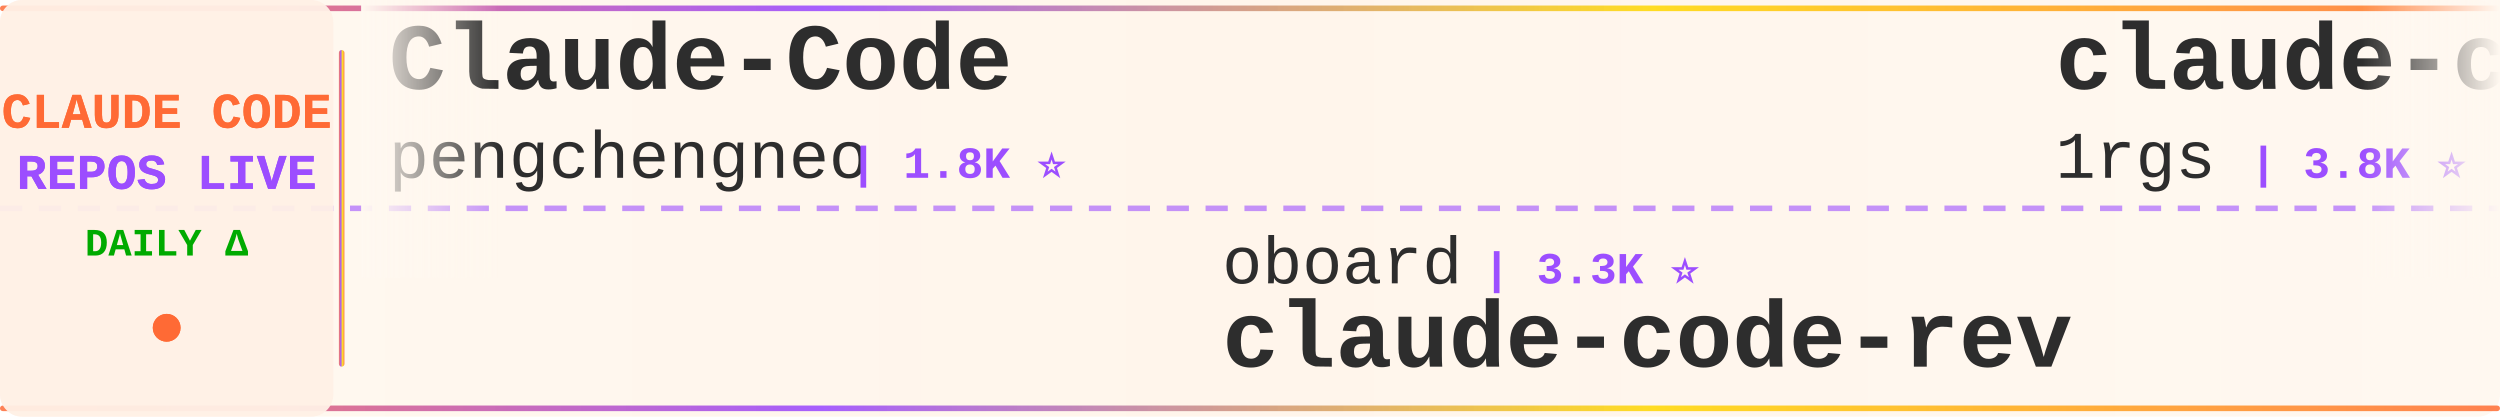
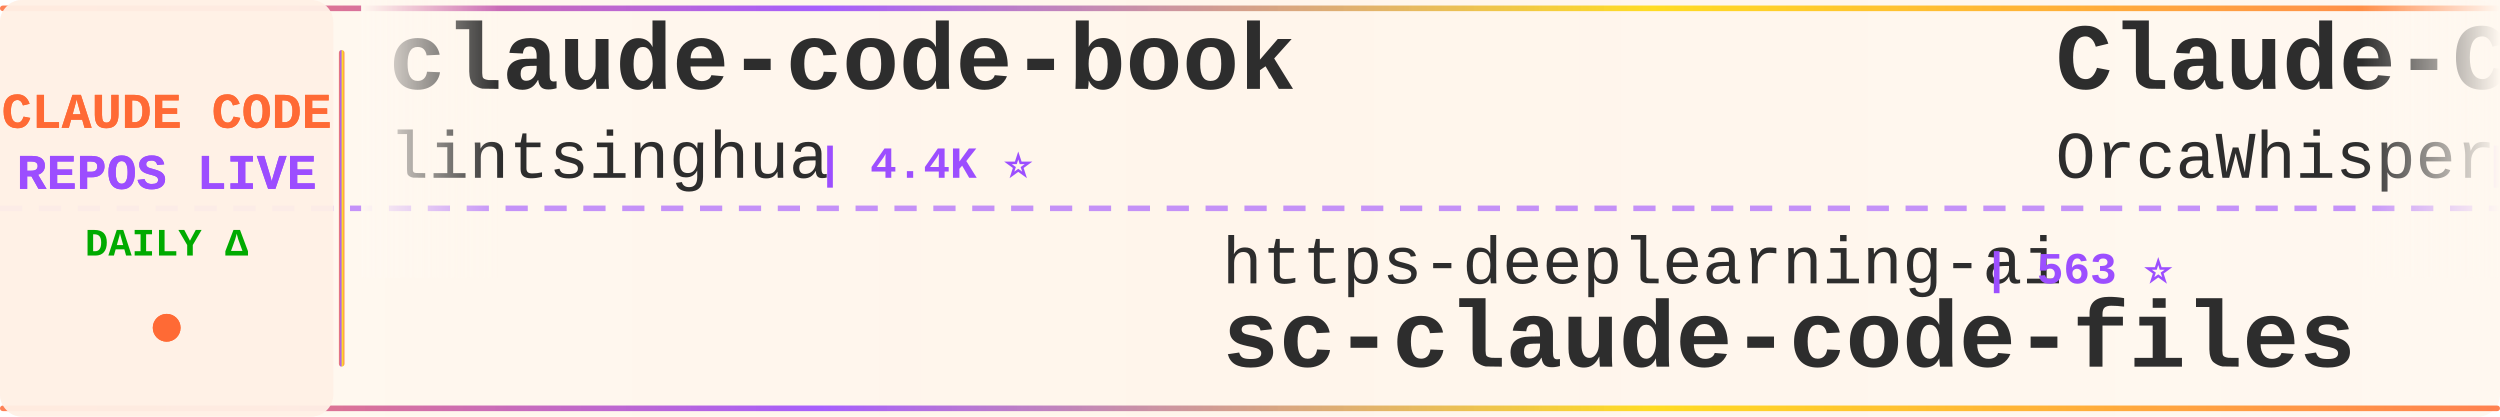
<svg xmlns="http://www.w3.org/2000/svg" width="900" height="150">
  <defs>
    <linearGradient id="tickerBg" x1="0%" y1="0%" x2="100%" y2="0%">
      <stop offset="0%" style="stop-color:#fff8f0;stop-opacity:0.98" />
      <stop offset="50%" style="stop-color:#fff5eb;stop-opacity:1" />
      <stop offset="100%" style="stop-color:#fff8f0;stop-opacity:0.98" />
    </linearGradient>
    <linearGradient id="borderGrad" x1="0%" y1="0%" x2="100%" y2="0%">
      <stop offset="0%" style="stop-color:#FF6B35;stop-opacity:0.85">
        <animate attributeName="stop-opacity" values="0.85;1;0.85" dur="2s" repeatCount="indefinite" />
      </stop>
      <stop offset="33%" style="stop-color:#9C4EFF;stop-opacity:0.9">
        <animate attributeName="stop-opacity" values="0.9;1;0.9" dur="2.2s" repeatCount="indefinite" />
      </stop>
      <stop offset="66%" style="stop-color:#FFD700;stop-opacity:0.85">
        <animate attributeName="stop-opacity" values="0.85;1;0.85" dur="1.8s" repeatCount="indefinite" />
      </stop>
      <stop offset="100%" style="stop-color:#FF6B35;stop-opacity:0.85">
        <animate attributeName="stop-opacity" values="0.85;1;0.85" dur="2s" repeatCount="indefinite" />
      </stop>
    </linearGradient>
    <filter id="textGlow">
      <feGaussianBlur stdDeviation="0.15" result="coloredBlur" />
      <feMerge>
        <feMergeNode in="coloredBlur" />
        <feMergeNode in="SourceGraphic" />
      </feMerge>
    </filter>
    <filter id="metricGlow">
      <feGaussianBlur stdDeviation="0.2" result="coloredBlur" />
      <feMerge>
        <feMergeNode in="coloredBlur" />
        <feMergeNode in="SourceGraphic" />
      </feMerge>
    </filter>
    <linearGradient id="leftFade" x1="0%" y1="0%" x2="100%" y2="0%">
      <stop offset="0%" style="stop-color:#fff8f0;stop-opacity:1" />
      <stop offset="100%" style="stop-color:#fff8f0;stop-opacity:0" />
    </linearGradient>
    <linearGradient id="rightFade" x1="0%" y1="0%" x2="100%" y2="0%">
      <stop offset="0%" style="stop-color:#fff8f0;stop-opacity:0" />
      <stop offset="100%" style="stop-color:#fff8f0;stop-opacity:1" />
    </linearGradient>
  </defs>
  <rect width="900" height="150" fill="url(#tickerBg)" rx="8" />
  <rect x="0" y="2" width="900" height="2" fill="url(#borderGrad)" rx="1" />
  <rect x="0" y="146" width="900" height="2" fill="url(#borderGrad)" rx="1" />
  <line x1="0" y1="75" x2="900" y2="75" stroke="#9C4EFF" stroke-width="2" stroke-dasharray="8 6" opacity="0.6" />
  <rect x="0" y="0" width="120" height="150" fill="#fff0e6" opacity="0.95" rx="8" />
  <text x="60" y="46" font-family="'Courier New', monospace" font-size="18" font-weight="bold" fill="#FF6B35" text-anchor="middle" filter="url(#textGlow)">
    CLAUDE CODE
  </text>
  <text x="60" y="68" font-family="'Courier New', monospace" font-size="18" font-weight="bold" fill="#9C4EFF" text-anchor="middle" filter="url(#textGlow)">
    REPOS LIVE
  </text>
  <text x="60" y="92" font-family="'Courier New', monospace" font-size="14" font-weight="bold" fill="#00aa00" text-anchor="middle">
    DAILY Δ
  </text>
  <circle cx="60" cy="118" r="5" fill="#FF6B35" filter="url(#metricGlow)">
    <animate attributeName="r" values="4;6;4" dur="1.5s" repeatCount="indefinite" />
    <animate attributeName="opacity" values="0.6;1;0.6" dur="1.5s" repeatCount="indefinite" />
  </circle>
  <rect x="122" y="18" width="2" height="114" fill="url(#borderGrad)" rx="1" />
  <clipPath id="tickerClip">
    <rect x="130" y="0" width="770" height="150" />
  </clipPath>
  <g clip-path="url(#tickerClip)">
    <g id="tickerItems">
      <animateTransform attributeName="transform" attributeType="XML" type="translate" from="0 0" to="-3000 0" dur="54s" repeatCount="indefinite" />
      <g transform="translate(0, 0)">
-         <text x="140" y="32" font-family="'Courier New', monospace" font-size="34" font-weight="bold" fill="#2d2d2d">Claude-Code</text>
-         <text x="140" y="64" font-family="'Courier New', monospace" font-size="24" font-weight="normal" fill="#2d2d2d" opacity="1.0">pengchengneo</text>
-         <text x="306" y="64" font-family="'Courier New', monospace" font-size="16" font-weight="bold" fill="#9C4EFF"> | 1.8K ⭐</text>
+         <text x="140" y="32" font-family="'Courier New', monospace" font-size="34" font-weight="bold" fill="#2d2d2d">claude-code-book</text>
+         <text x="140" y="64" font-family="'Courier New', monospace" font-size="24" font-weight="normal" fill="#2d2d2d" opacity="1.0">lintsinghua</text>
+         <text x="294" y="64" font-family="'Courier New', monospace" font-size="16" font-weight="bold" fill="#9C4EFF"> | 4.4K ⭐</text>
      </g>
      <g transform="translate(300, 0)">
-         <text x="140" y="102" font-family="'Courier New', monospace" font-size="24" font-weight="normal" fill="#2d2d2d" opacity="1.0">oboard</text>
-         <text x="234" y="102" font-family="'Courier New', monospace" font-size="16" font-weight="bold" fill="#9C4EFF"> | 3.3K ⭐</text>
-         <text x="140" y="132" font-family="'Courier New', monospace" font-size="34" font-weight="bold" fill="#2d2d2d">claude-code-rev</text>
+         <text x="140" y="102" font-family="'Courier New', monospace" font-size="24" font-weight="normal" fill="#2d2d2d" opacity="1.0">https-deeplearning-ai</text>
+         <text x="414" y="102" font-family="'Courier New', monospace" font-size="16" font-weight="bold" fill="#9C4EFF"> | 563 ⭐</text>
+         <text x="140" y="132" font-family="'Courier New', monospace" font-size="34" font-weight="bold" fill="#2d2d2d">sc-claude-code-files</text>
      </g>
      <g transform="translate(600, 0)">
-         <text x="140" y="32" font-family="'Courier New', monospace" font-size="34" font-weight="bold" fill="#2d2d2d">claude-code-proxy</text>
-         <text x="140" y="64" font-family="'Courier New', monospace" font-size="24" font-weight="normal" fill="#2d2d2d" opacity="1.0">1rgs</text>
-         <text x="210" y="64" font-family="'Courier New', monospace" font-size="16" font-weight="bold" fill="#9C4EFF"> | 3.8K ⭐</text>
+         <text x="140" y="32" font-family="'Courier New', monospace" font-size="34" font-weight="bold" fill="#2d2d2d">Claude-Code</text>
+         <text x="140" y="64" font-family="'Courier New', monospace" font-size="24" font-weight="normal" fill="#2d2d2d" opacity="1.0">OrcaWhisper</text>
+         <text x="294" y="64" font-family="'Courier New', monospace" font-size="16" font-weight="bold" fill="#9C4EFF"> | 109 ⭐</text>
      </g>
      <g transform="translate(900, 0)">
-         <text x="140" y="102" font-family="'Courier New', monospace" font-size="24" font-weight="normal" fill="#2d2d2d" opacity="1.0">Donchitos</text>
-         <text x="270" y="102" font-family="'Courier New', monospace" font-size="16" font-weight="bold" fill="#9C4EFF"> | 39.4K ⭐ +36</text>
-         <text x="140" y="132" font-family="'Courier New', monospace" font-size="34" font-weight="bold" fill="#2d2d2d">Claude-Code-Game-Studios</text>
+         <text x="140" y="102" font-family="'Courier New', monospace" font-size="24" font-weight="normal" fill="#2d2d2d" opacity="1.0">ccplugins</text>
+         <text x="270" y="102" font-family="'Courier New', monospace" font-size="16" font-weight="bold" fill="#9C4EFF"> | 1.0K ⭐</text>
+         <text x="140" y="132" font-family="'Courier New', monospace" font-size="34" font-weight="bold" fill="#2d2d2d">awesome-claude-code-plug...</text>
      </g>
      <g transform="translate(1200, 0)">
-         <text x="140" y="32" font-family="'Courier New', monospace" font-size="34" font-weight="bold" fill="#2d2d2d">claude-code-hub</text>
-         <text x="140" y="64" font-family="'Courier New', monospace" font-size="24" font-weight="normal" fill="#2d2d2d" opacity="1.0">ding113</text>
-         <text x="246" y="64" font-family="'Courier New', monospace" font-size="16" font-weight="bold" fill="#9C4EFF"> | 3.4K ⭐</text>
+         <text x="140" y="32" font-family="'Courier New', monospace" font-size="34" font-weight="bold" fill="#2d2d2d">andrej-karpathy-skills</text>
+         <text x="140" y="64" font-family="'Courier New', monospace" font-size="24" font-weight="normal" fill="#2d2d2d" opacity="1.0">multica-ai</text>
+         <text x="282" y="64" font-family="'Courier New', monospace" font-size="16" font-weight="bold" fill="#9C4EFF"> | 233.3K ⭐ +233.3K</text>
      </g>
      <g transform="translate(1500, 0)">
-         <text x="140" y="102" font-family="'Courier New', monospace" font-size="24" font-weight="normal" fill="#2d2d2d" opacity="1.0">davila7</text>
-         <text x="246" y="102" font-family="'Courier New', monospace" font-size="16" font-weight="bold" fill="#9C4EFF"> | 33.7K ⭐ +18</text>
-         <text x="140" y="132" font-family="'Courier New', monospace" font-size="34" font-weight="bold" fill="#2d2d2d">claude-code-templates</text>
+         <text x="140" y="102" font-family="'Courier New', monospace" font-size="24" font-weight="normal" fill="#2d2d2d" opacity="1.0">daymade</text>
+         <text x="246" y="102" font-family="'Courier New', monospace" font-size="16" font-weight="bold" fill="#9C4EFF"> | 1.5K ⭐</text>
+         <text x="140" y="132" font-family="'Courier New', monospace" font-size="34" font-weight="bold" fill="#2d2d2d">claude-code-skills</text>
      </g>
      <g transform="translate(1800, 0)">
-         <text x="140" y="32" font-family="'Courier New', monospace" font-size="34" font-weight="bold" fill="#2d2d2d">claude-code-harness</text>
-         <text x="140" y="64" font-family="'Courier New', monospace" font-size="24" font-weight="normal" fill="#2d2d2d" opacity="1.0">Chachamaru127</text>
-         <text x="318" y="64" font-family="'Courier New', monospace" font-size="16" font-weight="bold" fill="#9C4EFF"> | 3.2K ⭐</text>
+         <text x="140" y="32" font-family="'Courier New', monospace" font-size="34" font-weight="bold" fill="#2d2d2d">Claude-Code-Quest</text>
+         <text x="140" y="64" font-family="'Courier New', monospace" font-size="24" font-weight="normal" fill="#2d2d2d" opacity="1.0">wesammustafa</text>
+         <text x="306" y="64" font-family="'Courier New', monospace" font-size="16" font-weight="bold" fill="#9C4EFF"> | 3.7K ⭐ +1</text>
      </g>
      <g transform="translate(2100, 0)">
-         <text x="140" y="102" font-family="'Courier New', monospace" font-size="24" font-weight="normal" fill="#2d2d2d" opacity="1.0">hangsman</text>
-         <text x="258" y="102" font-family="'Courier New', monospace" font-size="16" font-weight="bold" fill="#9C4EFF"> | 799 ⭐</text>
-         <text x="140" y="132" font-family="'Courier New', monospace" font-size="34" font-weight="bold" fill="#2d2d2d">claude-code-source</text>
+         <text x="140" y="102" font-family="'Courier New', monospace" font-size="24" font-weight="normal" fill="#2d2d2d" opacity="1.0">Cranot</text>
+         <text x="234" y="102" font-family="'Courier New', monospace" font-size="16" font-weight="bold" fill="#9C4EFF"> | 2.9K ⭐</text>
+         <text x="140" y="132" font-family="'Courier New', monospace" font-size="34" font-weight="bold" fill="#2d2d2d">claude-code-guide</text>
      </g>
      <g transform="translate(2400, 0)">
-         <text x="140" y="32" font-family="'Courier New', monospace" font-size="34" font-weight="bold" fill="#2d2d2d">claude-code-engineering</text>
-         <text x="140" y="64" font-family="'Courier New', monospace" font-size="24" font-weight="normal" fill="#2d2d2d" opacity="1.0">huangjia2019</text>
-         <text x="306" y="64" font-family="'Courier New', monospace" font-size="16" font-weight="bold" fill="#9C4EFF"> | 1.2K ⭐</text>
+         <text x="140" y="32" font-family="'Courier New', monospace" font-size="34" font-weight="bold" fill="#2d2d2d">claude-code-webui</text>
+         <text x="140" y="64" font-family="'Courier New', monospace" font-size="24" font-weight="normal" fill="#2d2d2d" opacity="1.0">sugyan</text>
+         <text x="234" y="64" font-family="'Courier New', monospace" font-size="16" font-weight="bold" fill="#9C4EFF"> | 1.1K ⭐</text>
      </g>
      <g transform="translate(2700, 0)">
-         <text x="140" y="102" font-family="'Courier New', monospace" font-size="24" font-weight="normal" fill="#2d2d2d" opacity="1.0">luyao618</text>
-         <text x="258" y="102" font-family="'Courier New', monospace" font-size="16" font-weight="bold" fill="#9C4EFF"> | 1.7K ⭐</text>
-         <text x="140" y="132" font-family="'Courier New', monospace" font-size="34" font-weight="bold" fill="#2d2d2d">Claude-Code-Source-Study</text>
+         <text x="140" y="102" font-family="'Courier New', monospace" font-size="24" font-weight="normal" fill="#2d2d2d" opacity="1.0">ykdojo</text>
+         <text x="234" y="102" font-family="'Courier New', monospace" font-size="16" font-weight="bold" fill="#9C4EFF"> | 10.3K ⭐ +1</text>
+         <text x="140" y="132" font-family="'Courier New', monospace" font-size="34" font-weight="bold" fill="#2d2d2d">claude-code-tips</text>
      </g>
      <g transform="translate(3000, 0)">
-         <text x="140" y="32" font-family="'Courier New', monospace" font-size="34" font-weight="bold" fill="#2d2d2d">Claude-Code</text>
-         <text x="140" y="64" font-family="'Courier New', monospace" font-size="24" font-weight="normal" fill="#2d2d2d" opacity="1.0">pengchengneo</text>
-         <text x="306" y="64" font-family="'Courier New', monospace" font-size="16" font-weight="bold" fill="#9C4EFF"> | 1.8K ⭐</text>
+         <text x="140" y="32" font-family="'Courier New', monospace" font-size="34" font-weight="bold" fill="#2d2d2d">claude-code-book</text>
+         <text x="140" y="64" font-family="'Courier New', monospace" font-size="24" font-weight="normal" fill="#2d2d2d" opacity="1.0">lintsinghua</text>
+         <text x="294" y="64" font-family="'Courier New', monospace" font-size="16" font-weight="bold" fill="#9C4EFF"> | 4.4K ⭐</text>
      </g>
      <g transform="translate(3300, 0)">
-         <text x="140" y="102" font-family="'Courier New', monospace" font-size="24" font-weight="normal" fill="#2d2d2d" opacity="1.0">oboard</text>
-         <text x="234" y="102" font-family="'Courier New', monospace" font-size="16" font-weight="bold" fill="#9C4EFF"> | 3.3K ⭐</text>
-         <text x="140" y="132" font-family="'Courier New', monospace" font-size="34" font-weight="bold" fill="#2d2d2d">claude-code-rev</text>
+         <text x="140" y="102" font-family="'Courier New', monospace" font-size="24" font-weight="normal" fill="#2d2d2d" opacity="1.0">https-deeplearning-ai</text>
+         <text x="414" y="102" font-family="'Courier New', monospace" font-size="16" font-weight="bold" fill="#9C4EFF"> | 563 ⭐</text>
+         <text x="140" y="132" font-family="'Courier New', monospace" font-size="34" font-weight="bold" fill="#2d2d2d">sc-claude-code-files</text>
      </g>
      <g transform="translate(3600, 0)">
-         <text x="140" y="32" font-family="'Courier New', monospace" font-size="34" font-weight="bold" fill="#2d2d2d">claude-code-proxy</text>
-         <text x="140" y="64" font-family="'Courier New', monospace" font-size="24" font-weight="normal" fill="#2d2d2d" opacity="1.0">1rgs</text>
-         <text x="210" y="64" font-family="'Courier New', monospace" font-size="16" font-weight="bold" fill="#9C4EFF"> | 3.8K ⭐</text>
+         <text x="140" y="32" font-family="'Courier New', monospace" font-size="34" font-weight="bold" fill="#2d2d2d">Claude-Code</text>
+         <text x="140" y="64" font-family="'Courier New', monospace" font-size="24" font-weight="normal" fill="#2d2d2d" opacity="1.0">OrcaWhisper</text>
+         <text x="294" y="64" font-family="'Courier New', monospace" font-size="16" font-weight="bold" fill="#9C4EFF"> | 109 ⭐</text>
      </g>
      <g transform="translate(3900, 0)">
-         <text x="140" y="102" font-family="'Courier New', monospace" font-size="24" font-weight="normal" fill="#2d2d2d" opacity="1.0">Donchitos</text>
-         <text x="270" y="102" font-family="'Courier New', monospace" font-size="16" font-weight="bold" fill="#9C4EFF"> | 39.4K ⭐ +36</text>
-         <text x="140" y="132" font-family="'Courier New', monospace" font-size="34" font-weight="bold" fill="#2d2d2d">Claude-Code-Game-Studios</text>
+         <text x="140" y="102" font-family="'Courier New', monospace" font-size="24" font-weight="normal" fill="#2d2d2d" opacity="1.0">ccplugins</text>
+         <text x="270" y="102" font-family="'Courier New', monospace" font-size="16" font-weight="bold" fill="#9C4EFF"> | 1.0K ⭐</text>
+         <text x="140" y="132" font-family="'Courier New', monospace" font-size="34" font-weight="bold" fill="#2d2d2d">awesome-claude-code-plug...</text>
      </g>
    </g>
  </g>
  <rect x="130" y="0" width="50" height="100" fill="url(#leftFade)" />
  <rect x="850" y="0" width="50" height="100" fill="url(#rightFade)" />
</svg>
